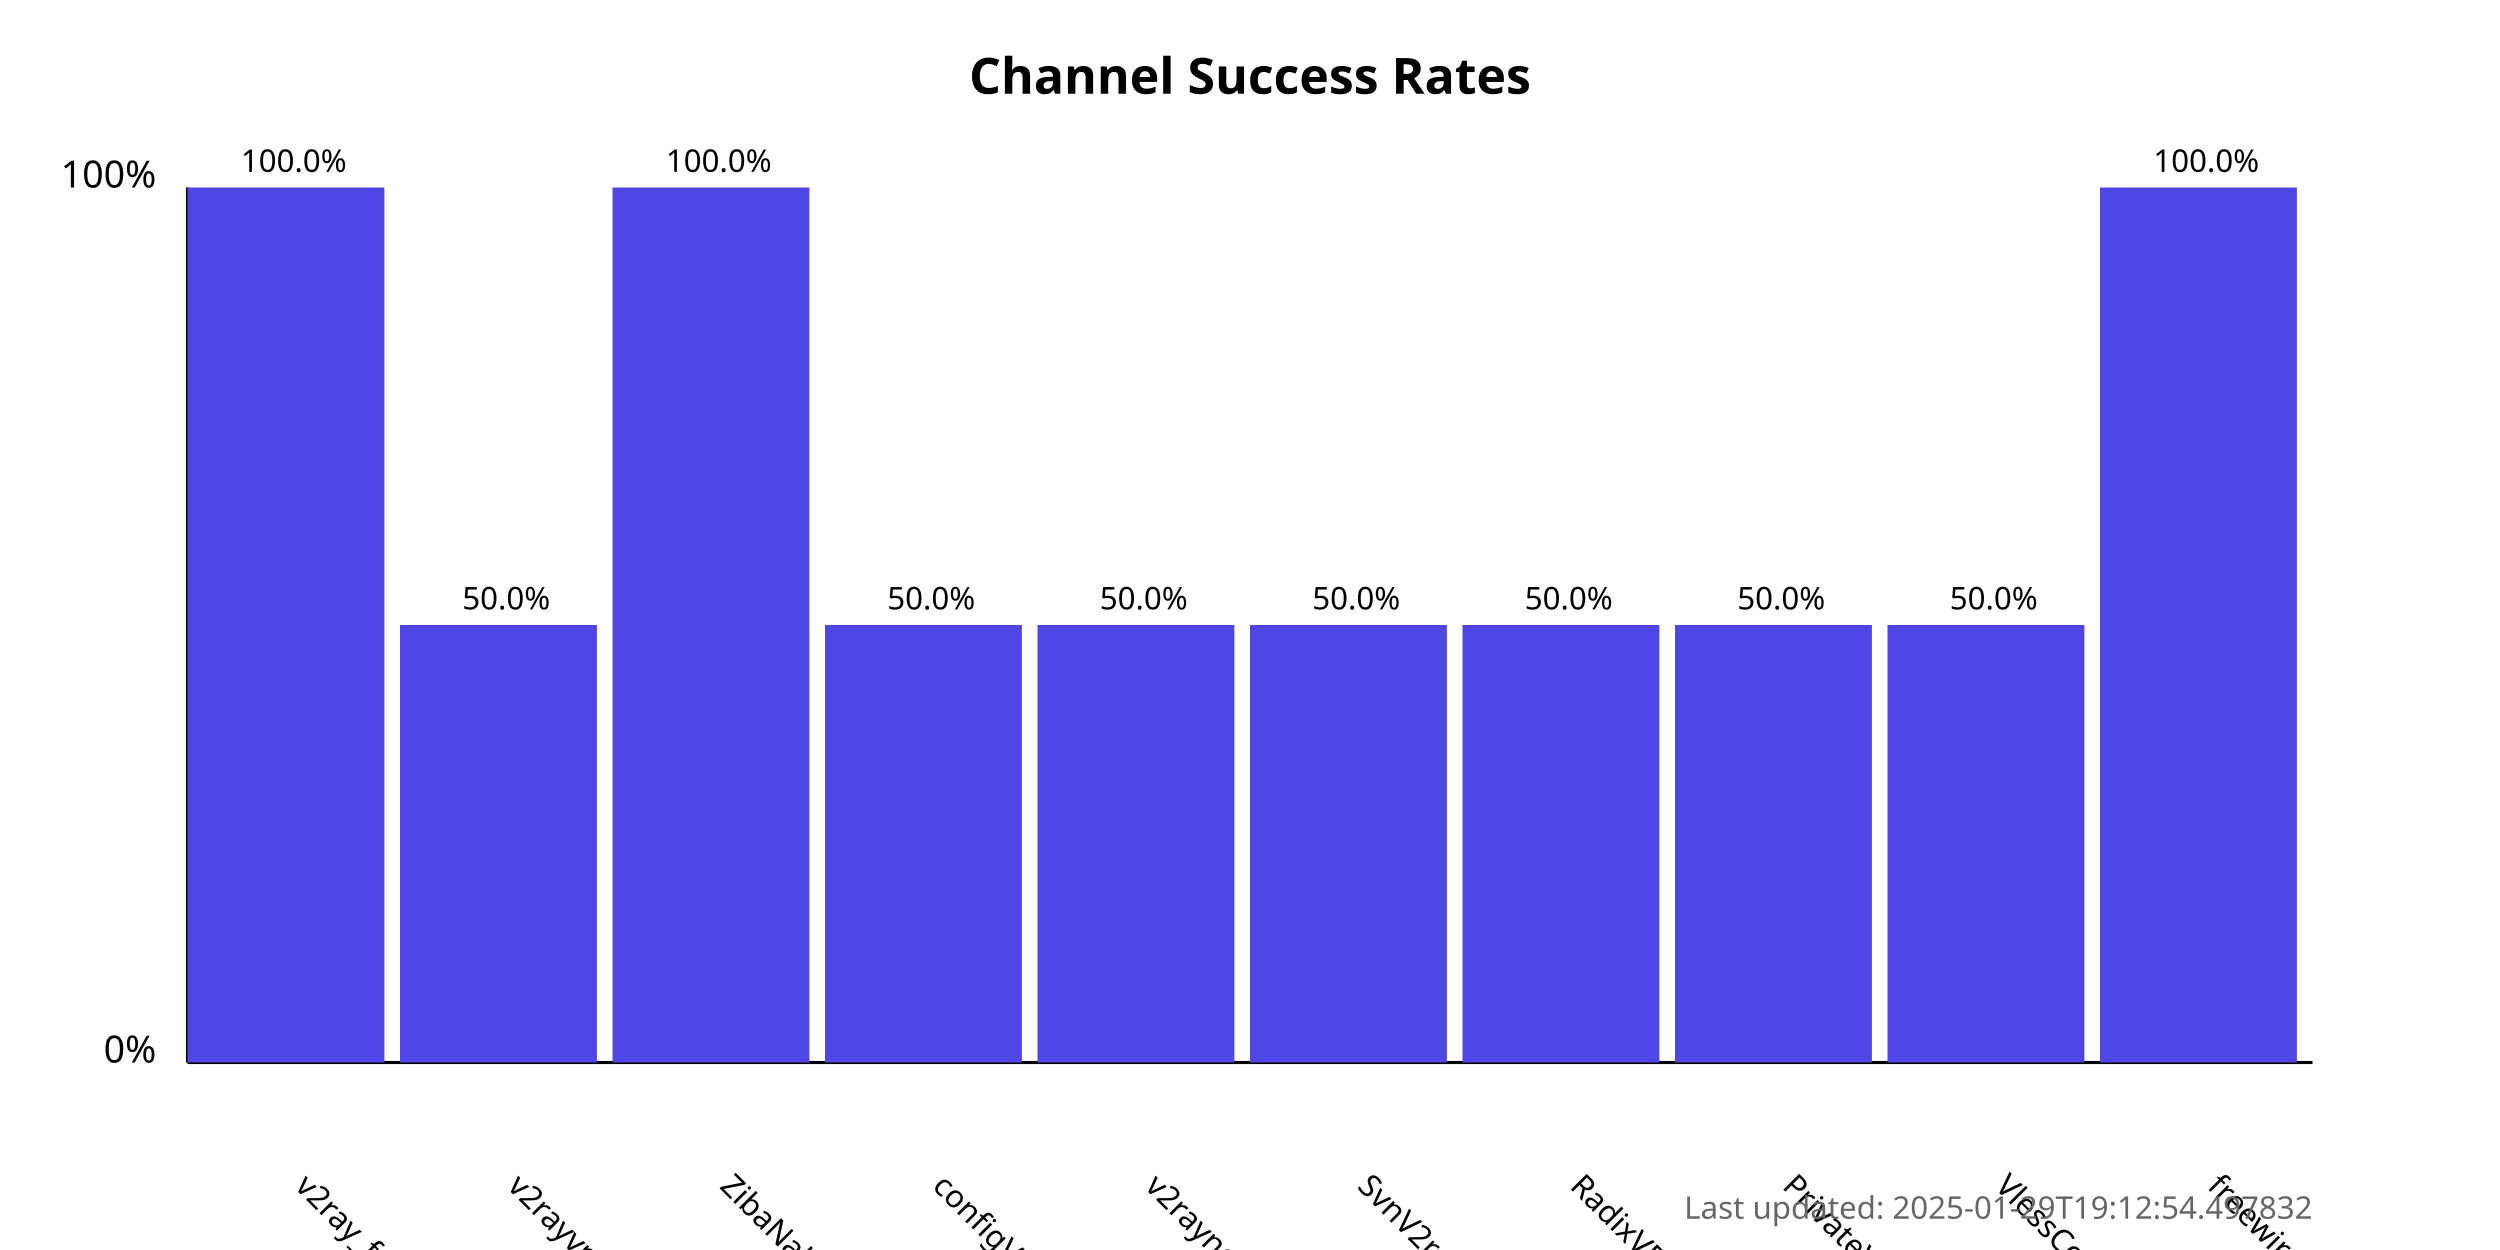
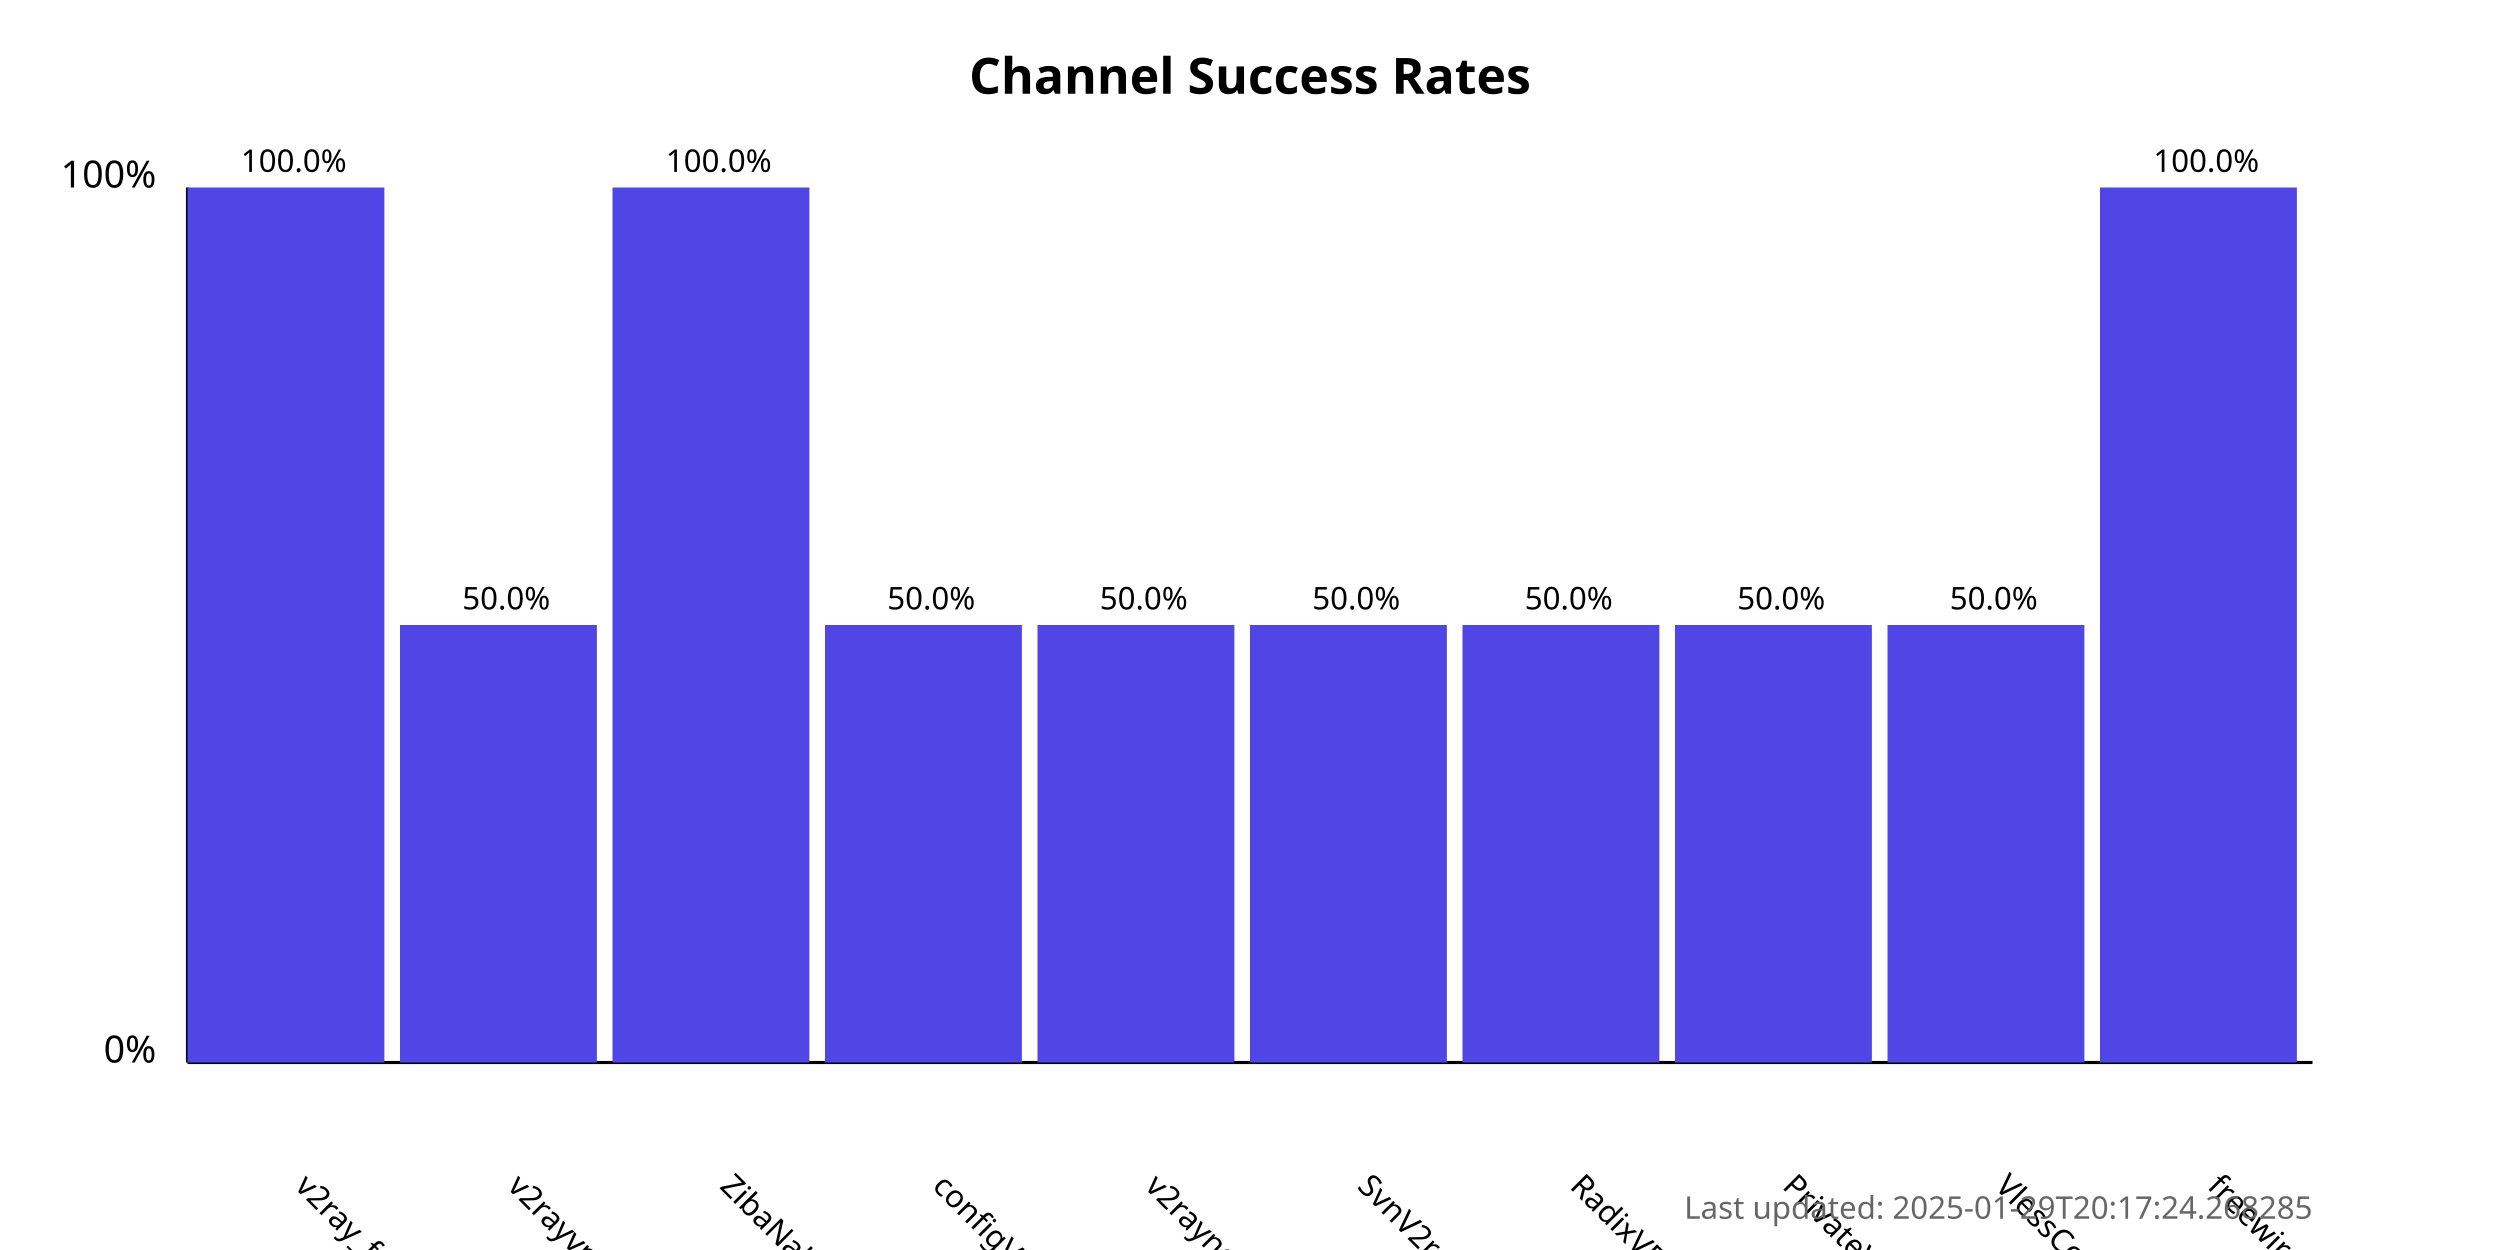
<svg xmlns="http://www.w3.org/2000/svg" width="800" height="400">
  <style>
            .chart-title { font: bold 16px sans-serif; }
            .axis-label { font: 12px sans-serif; }
            .tick-label { font: 10px sans-serif; }
            .bar { fill: #4f46e5; }
            .bar:hover { fill: #6366f1; }
            .timestamp { font: 10px sans-serif; fill: #666; }
        </style>
  <text x="400.0" y="30" text-anchor="middle" class="chart-title">
            Channel Success Rates
        </text>
  <line x1="60" y1="340" x2="60" y2="60" stroke="black" stroke-width="1" />
  <line x1="60" y1="340" x2="740" y2="340" stroke="black" stroke-width="1" />
  <text x="50" y="340" text-anchor="end" class="axis-label">0%</text>
  <text x="50" y="60" text-anchor="end" class="axis-label">100%</text>
  <g>
    <rect x="60" y="60.0" width="63.0" height="280.0" class="bar" />
    <text x="94.0" y="380" transform="rotate(45, 94.0, 380)" text-anchor="start" class="tick-label">
                v2ray_free_conf
            </text>
    <text x="94.0" y="55.0" text-anchor="middle" class="tick-label">
                100.0%
            </text>
  </g>
  <g>
    <rect x="128.0" y="200.0" width="63.0" height="140.0" class="bar" />
    <text x="162.0" y="380" transform="rotate(45, 162.0, 380)" text-anchor="start" class="tick-label">
                v2rayvpno
            </text>
    <text x="162.0" y="195.0" text-anchor="middle" class="tick-label">
                50.0%
            </text>
  </g>
  <g>
    <rect x="196.0" y="60.0" width="63.0" height="280.0" class="bar" />
    <text x="230.0" y="380" transform="rotate(45, 230.0, 380)" text-anchor="start" class="tick-label">
                ZibaNabz
            </text>
    <text x="230.0" y="55.0" text-anchor="middle" class="tick-label">
                100.0%
            </text>
  </g>
  <g>
    <rect x="264.0" y="200.0" width="63.0" height="140.0" class="bar" />
    <text x="298.0" y="380" transform="rotate(45, 298.0, 380)" text-anchor="start" class="tick-label">
                configV2rayForFree
            </text>
    <text x="298.0" y="195.0" text-anchor="middle" class="tick-label">
                50.0%
            </text>
  </g>
  <g>
    <rect x="332.0" y="200.0" width="63.0" height="140.0" class="bar" />
    <text x="366.0" y="380" transform="rotate(45, 366.0, 380)" text-anchor="start" class="tick-label">
                v2rayngvpn
            </text>
    <text x="366.0" y="195.0" text-anchor="middle" class="tick-label">
                50.0%
            </text>
  </g>
  <g>
    <rect x="400.0" y="200.0" width="63.0" height="140.0" class="bar" />
    <text x="434.0" y="380" transform="rotate(45, 434.0, 380)" text-anchor="start" class="tick-label">
                SvnV2ray
            </text>
    <text x="434.0" y="195.0" text-anchor="middle" class="tick-label">
                50.0%
            </text>
  </g>
  <g>
    <rect x="468.0" y="200.0" width="63.0" height="140.0" class="bar" />
    <text x="502.0" y="380" transform="rotate(45, 502.0, 380)" text-anchor="start" class="tick-label">
                RadixVPN
            </text>
    <text x="502.0" y="195.0" text-anchor="middle" class="tick-label">
                50.0%
            </text>
  </g>
  <g>
    <rect x="536.0" y="200.0" width="63.0" height="140.0" class="bar" />
    <text x="570.0" y="380" transform="rotate(45, 570.0, 380)" text-anchor="start" class="tick-label">
                PrivateVPNs
            </text>
    <text x="570.0" y="195.0" text-anchor="middle" class="tick-label">
                50.0%
            </text>
  </g>
  <g>
    <rect x="604.0" y="200.0" width="63.0" height="140.0" class="bar" />
    <text x="638.0" y="380" transform="rotate(45, 638.0, 380)" text-anchor="start" class="tick-label">
                VlessConfig
            </text>
    <text x="638.0" y="195.0" text-anchor="middle" class="tick-label">
                50.0%
            </text>
  </g>
  <g>
    <rect x="672.0" y="60.0" width="63.0" height="280.0" class="bar" />
    <text x="706.0" y="380" transform="rotate(45, 706.0, 380)" text-anchor="start" class="tick-label">
                freewireguard
            </text>
    <text x="706.0" y="55.0" text-anchor="middle" class="tick-label">
                100.0%
            </text>
  </g>
  <text x="740" y="390" text-anchor="end" class="timestamp">
-             Last updated: 2025-01-29T19:12:54.497832
+             Last updated: 2025-01-29T20:17:24.268285
        </text>
</svg>
